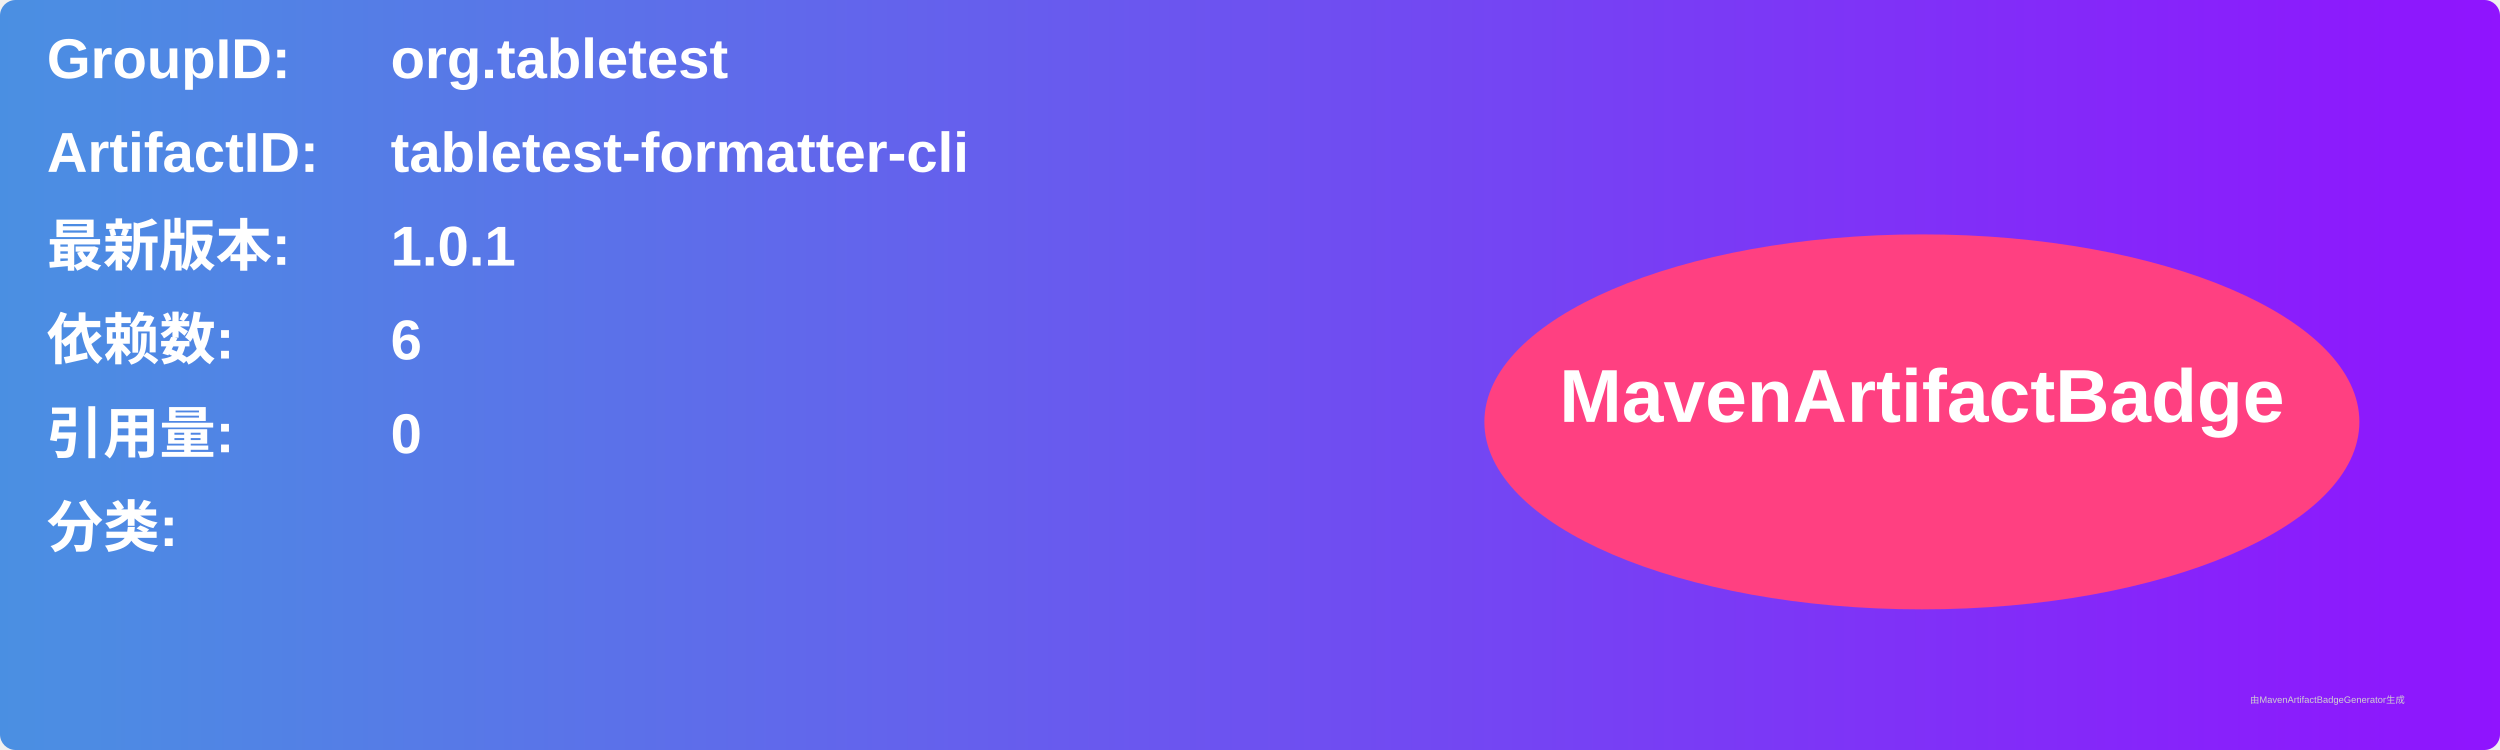
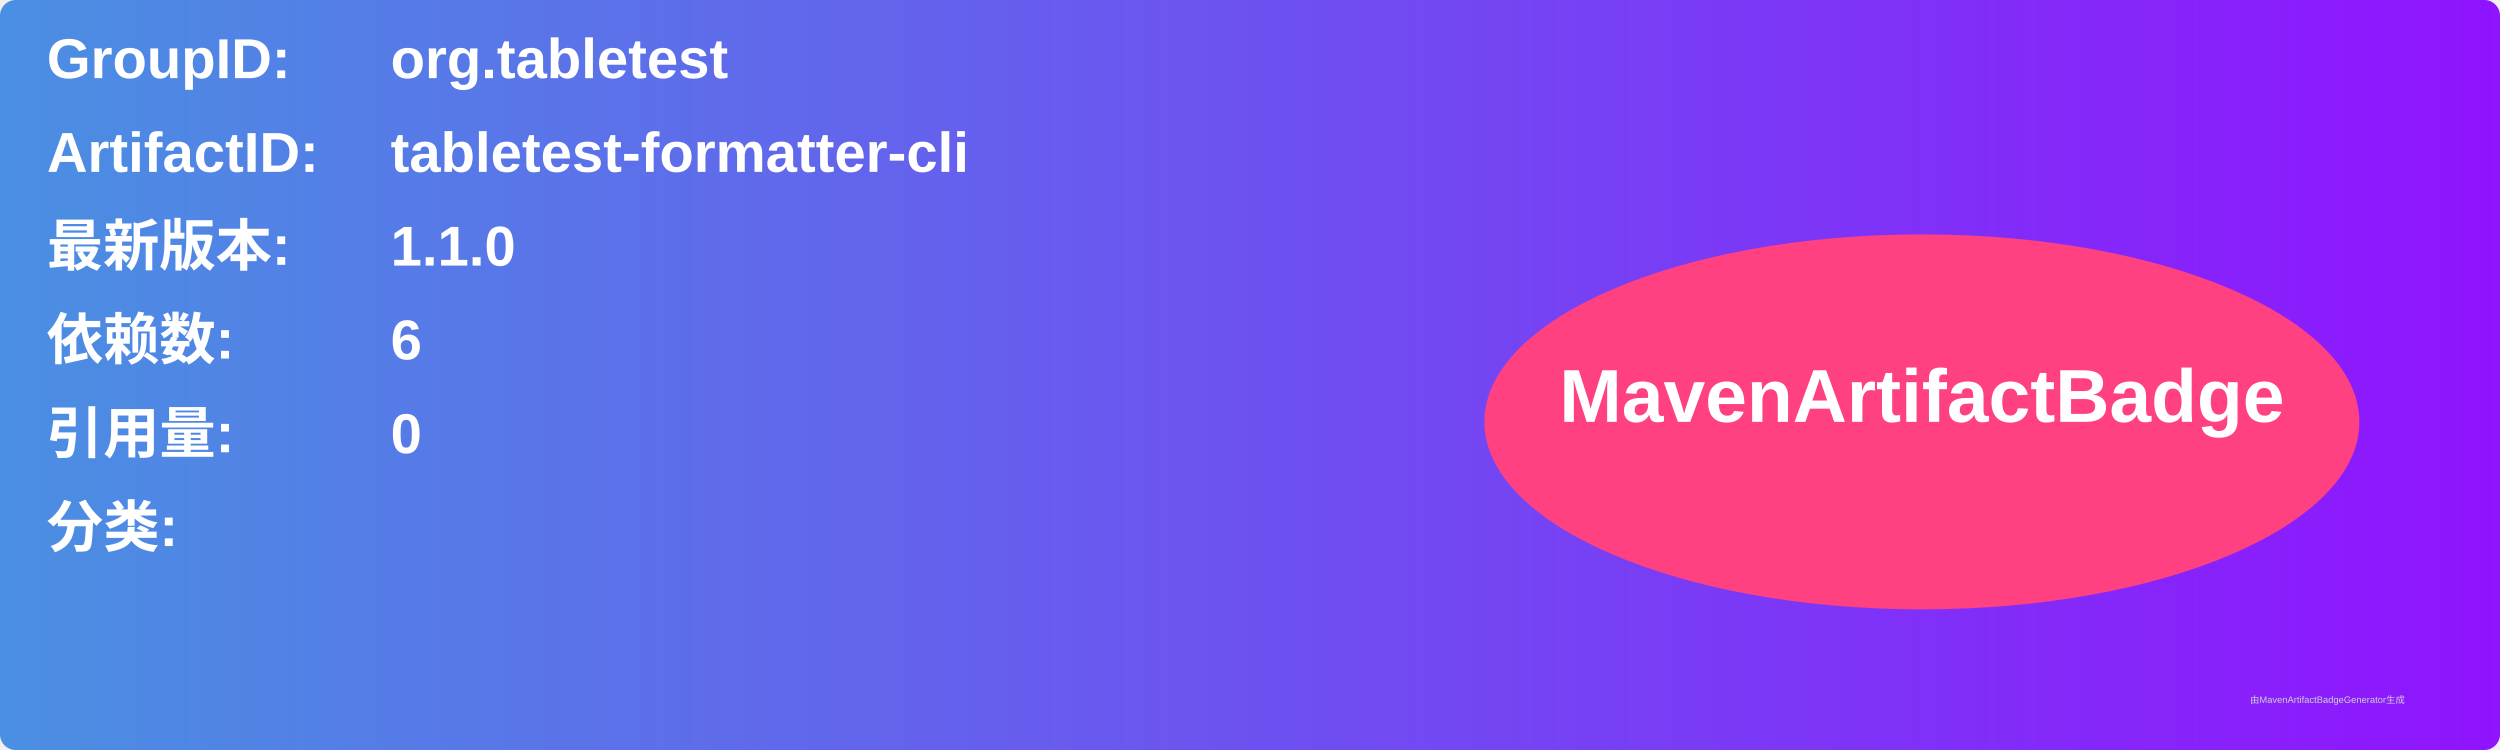
<svg xmlns="http://www.w3.org/2000/svg" width="800" height="240" viewBox="0 0 800 240">
  <linearGradient id="grad" x1="0%" y1="0%" x2="100%" y2="0%">
    <stop offset="0%" stop-color="#4a90e2" />
    <stop offset="100%" stop-color="#9013fe" />
  </linearGradient>
  <rect width="100%" height="100%" rx="5" ry="5" fill="url(#grad)" />
  <g transform="translate(15, 15)">
    <text x="0" y="10" font-family="Arial" font-size="18" fill="white" font-weight="bold" width="260">GroupID:</text>
    <text x="110" y="10" font-family="Arial" font-size="18" fill="white" font-weight="bold" width="460">org.tabletest</text>
    <text x="0" y="40" font-family="Arial" font-size="18" fill="white" font-weight="bold" width="260">ArtifactID:</text>
    <text x="110" y="40" font-family="Arial" font-size="18" fill="white" font-weight="bold" width="460">tabletest-formatter-cli</text>
    <text x="0" y="70" font-family="Arial" font-size="18" fill="white" font-weight="bold">最新版本:</text>
    <text x="110" y="70" font-family="Arial" font-size="18" fill="white" font-weight="bold">
-       <tspan font-weight="bold">1.0.1</tspan>
+       <tspan font-weight="bold">1.1.0</tspan>
    </text>
    <text x="0" y="100" font-family="Arial" font-size="18" fill="white" font-weight="bold">依赖数: </text>
    <text x="110" y="100" font-family="Arial" font-size="18" fill="white">
      <tspan font-weight="bold">6</tspan>
    </text>
    <text x="0" y="130" font-family="Arial" font-size="18" fill="white" font-weight="bold">引用量: </text>
    <text x="110" y="130" font-family="Arial" font-size="18" fill="white">
      <tspan font-weight="bold">0</tspan>
    </text>
    <text x="0" y="160" font-family="Arial" font-size="18" fill="white" font-weight="bold">分类:</text>
    <text x="10" y="190" font-family="Arial" font-size="10" fill="white">
      <tspan font-weight="bold" />
    </text>
    <ellipse cx="600" cy="120" rx="140" ry="60" fill="#ff4081" />
    <text x="600" y="120" text-anchor="middle" font-family="Arial" font-size="24" fill="white" font-weight="bold">MavenArtifactBadge</text>
  </g>
  <text x="720" y="225" font-family="Arial" font-size="3" fill="#d0d0d0">由MavenArtifactBadgeGenerator生成</text>
</svg>
